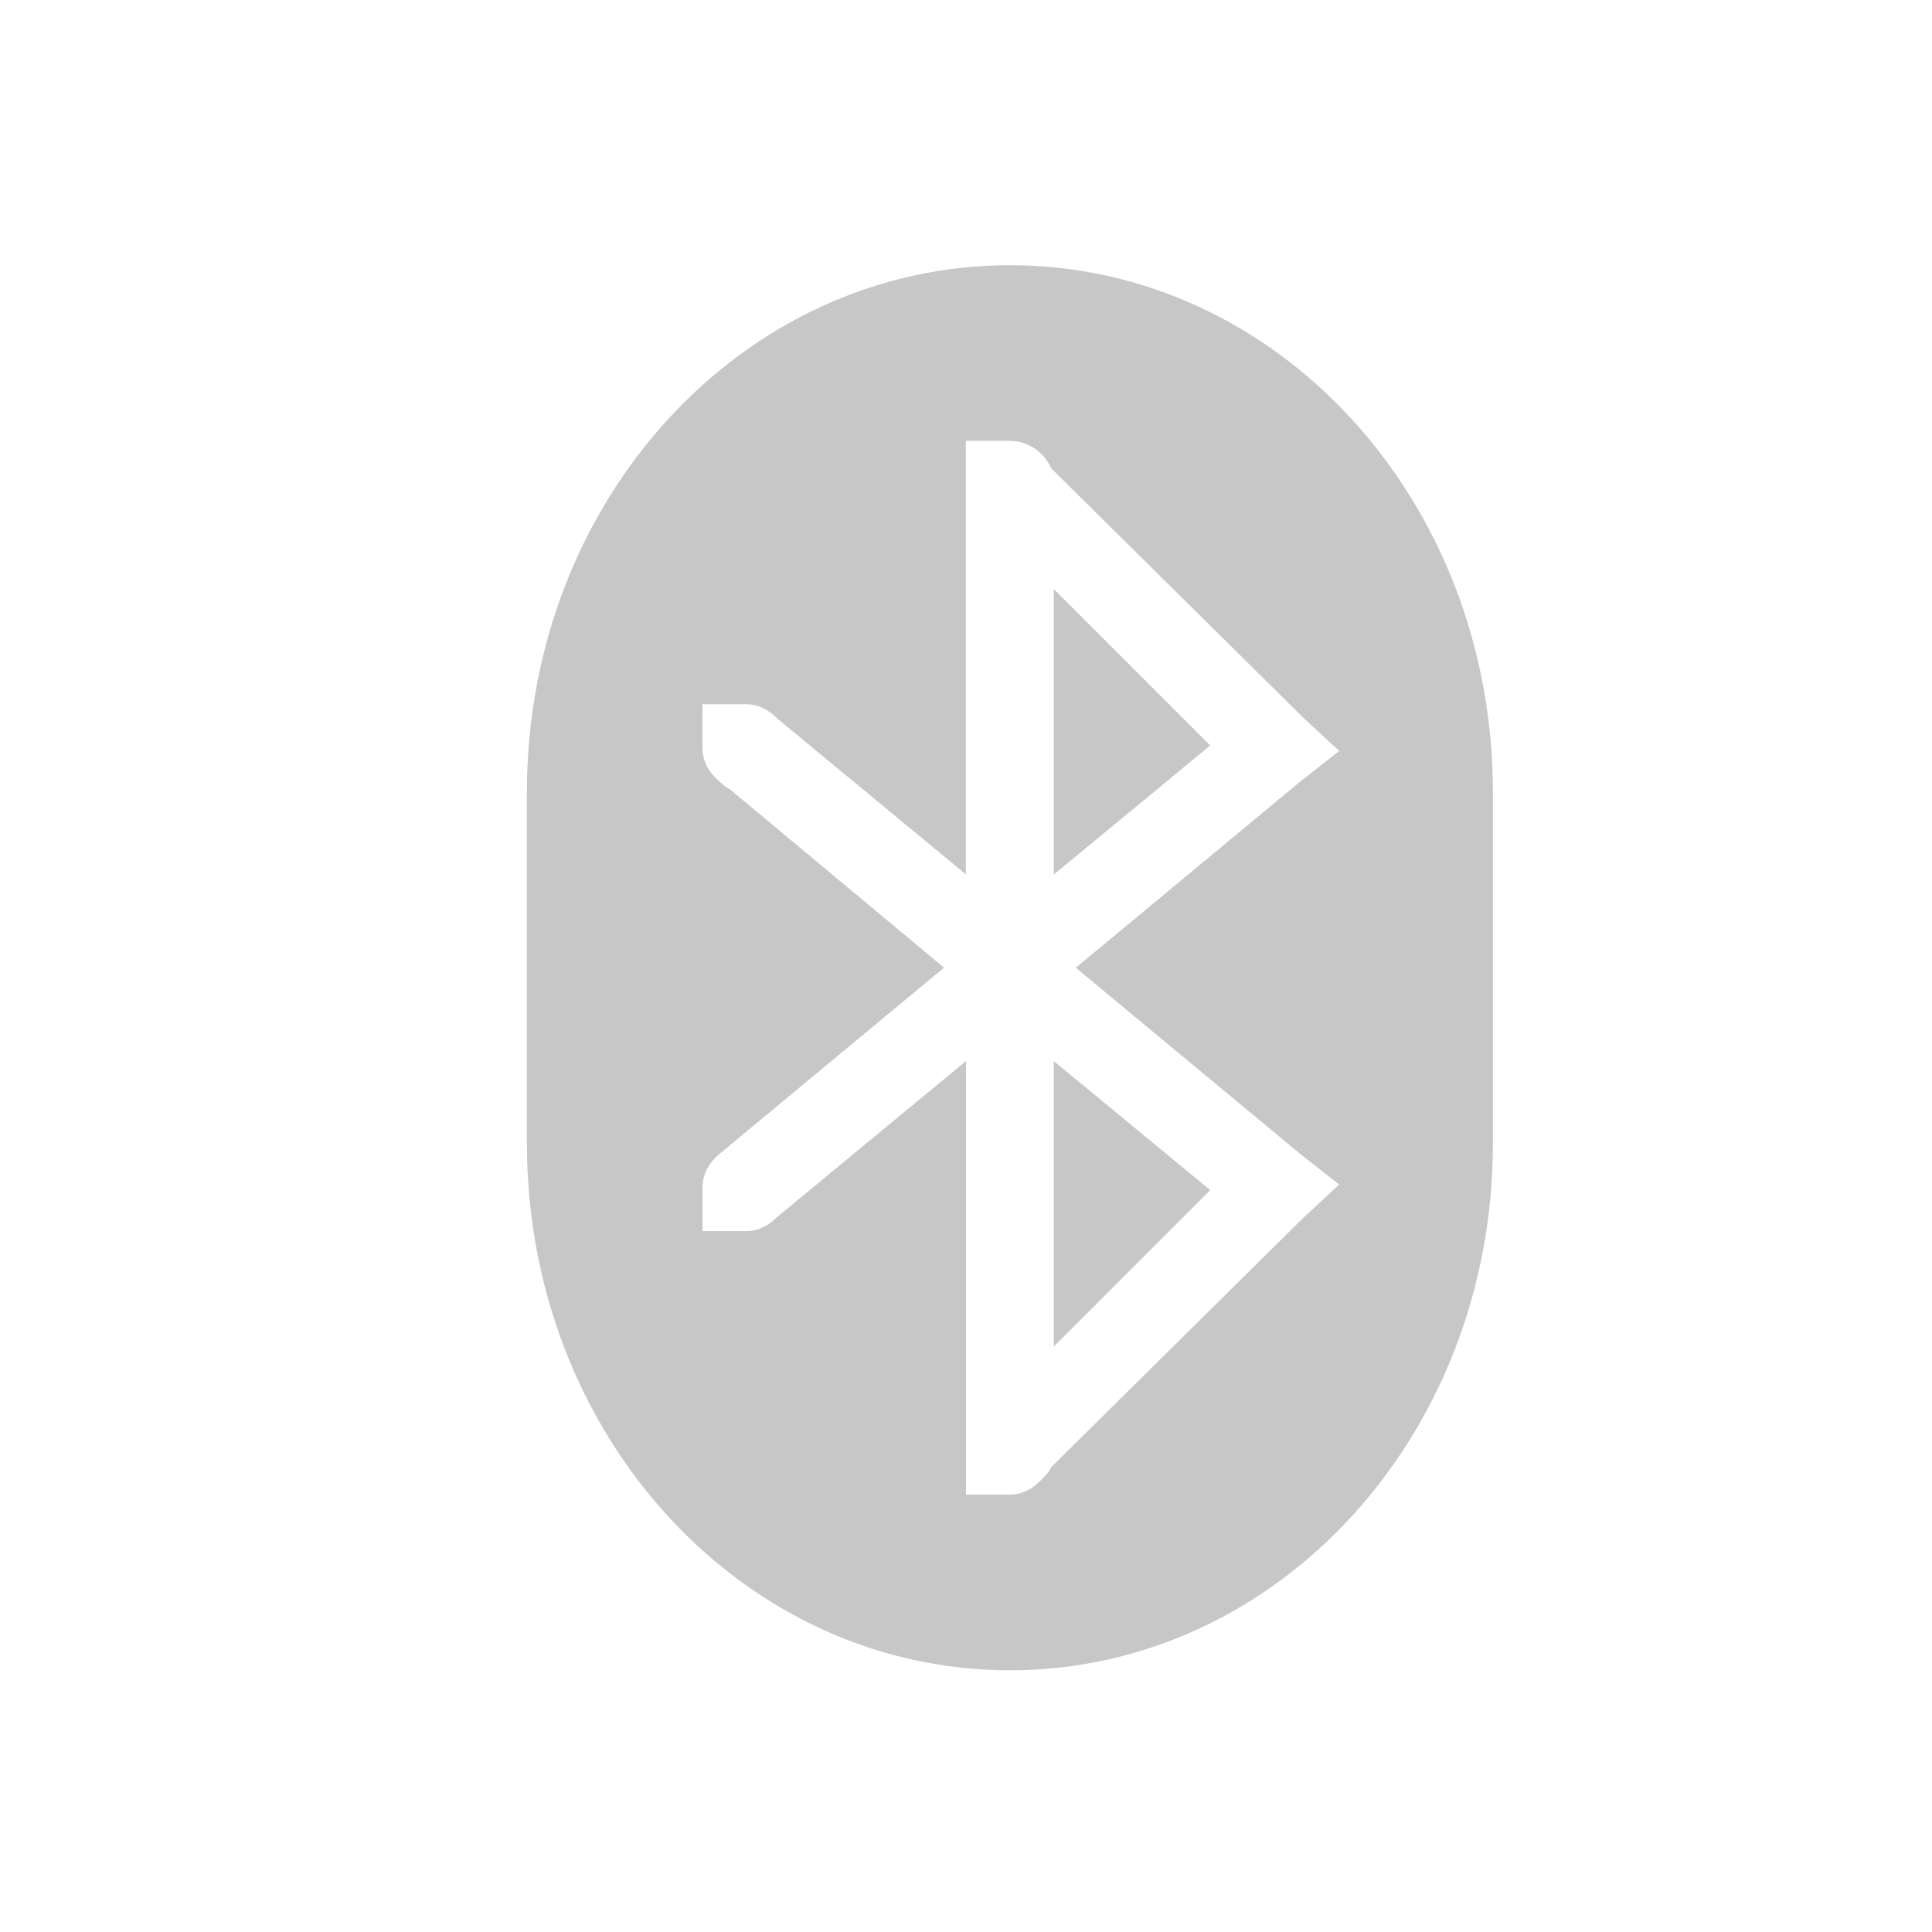
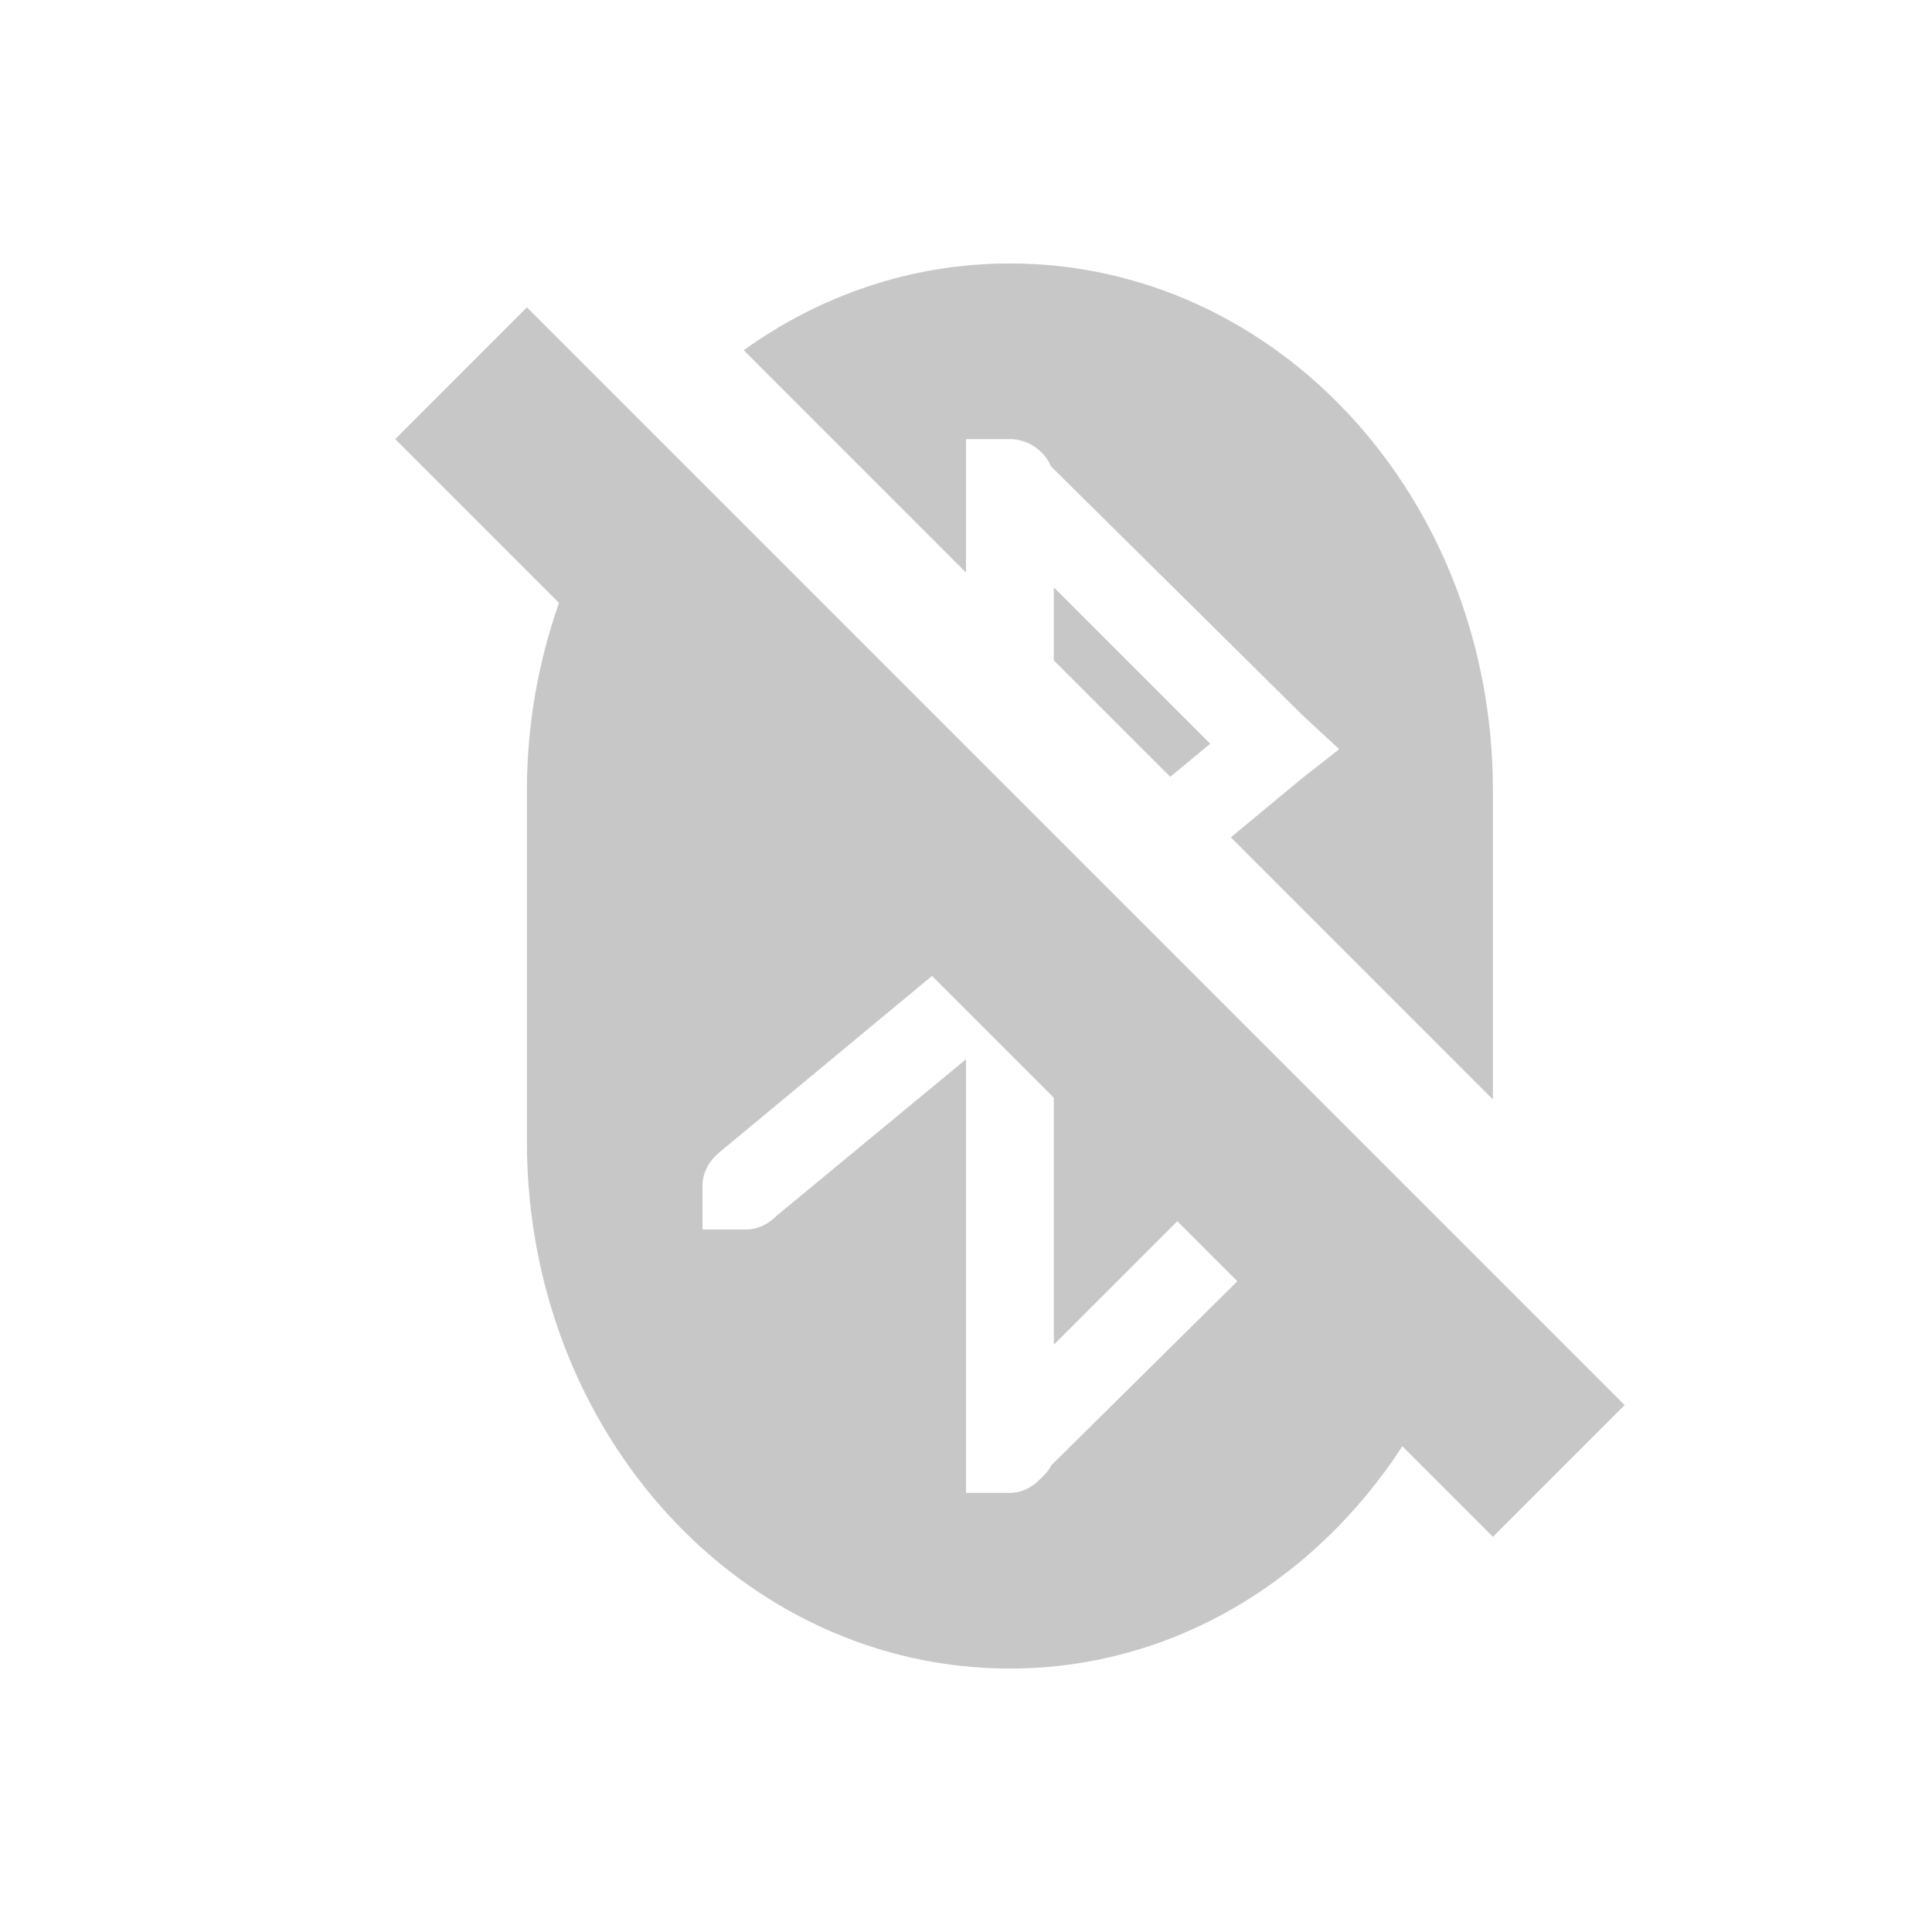
<svg xmlns="http://www.w3.org/2000/svg" width="22" height="22" version="1.1">
  <defs>
    <style id="current-color-scheme" type="text/css">
   .ColorScheme-Text { color:#444444; } .ColorScheme-Highlight { color:#4285f4; }
  </style>
  </defs>
-   <g transform="translate(-57 -791.34)">
-     <path opacity=".3" style="fill:currentColor" class="ColorScheme-Text" d="m68.5 794.36c-3.047 0-5.5 2.676-5.5 6v4c0 3.324 2.453 6 5.5 6s5.5-2.676 5.5-6v-4c0-3.324-2.453-6-5.5-6zm-0.5 2h0.5c0.208 0 0.393 0.133 0.469 0.312l2.875 2.844 0.406 0.375-0.438 0.344-2.562 2.125 2.562 2.125 0.438 0.344-0.406 0.375-2.875 2.844c-0.025 0.06-0.08 0.111-0.125 0.156-0.09 0.09-0.205 0.156-0.344 0.156h-0.5v-4.938l-2.156 1.781c-0.09 0.09-0.206 0.156-0.344 0.156h-0.5v-0.5c0-0.153 0.079-0.283 0.188-0.375l2.562-2.125-2.438-2.031c-0.047-0.02-0.087-0.061-0.125-0.094-0.109-0.092-0.188-0.222-0.188-0.375v-0.5h0.5c0.123 0 0.225 0.051 0.312 0.125 0.011 0.009 0.021 0.021 0.031 0.031l2.156 1.781v-4.938zm1 1.688v3.25l1.781-1.469-1.781-1.781zm0 5.375v3.25l1.781-1.781-1.781-1.469z" />
-   </g>
+   <path style="opacity:0.3;fill:currentColor" class="ColorScheme-Text" d="M 11.5,3 C 10.378,3 9.337,3.364 8.469,3.988 L 11,6.52 V 5 h 0.5 c 0.208,0 0.393,0.133 0.469,0.312 l 2.875,2.844 L 15.25,8.531 14.812,8.875 14.016,9.535 17,12.52 V 9 C 17,5.676 14.547,3 11.5,3 Z M 6,3.5 4.5,5 6.365,6.865 C 6.133,7.528 6,8.245 6,9 v 4 c 0,3.324 2.453,6 5.5,6 1.855,0 3.475,-1.005 4.469,-2.531 L 17,17.5 18.5,16 16.855,14.355 12.934,10.434 12.24,9.74 12,9.5 11,8.5 7.447,4.947 Z m 6,3.188 V 7.52 L 13.326,8.846 13.781,8.469 Z M 10.613,11.113 12,12.5 v 2.812 l 1.406,-1.406 0.684,0.684 -2.121,2.098 c -0.025,0.06 -0.08,0.111 -0.125,0.156 C 11.753,16.934 11.639,17 11.5,17 H 11 V 12.062 L 8.844,13.844 C 8.753,13.934 8.638,14 8.5,14 H 8 v -0.5 c 0,-0.153 0.079,-0.283 0.188,-0.375 z" />
</svg>
